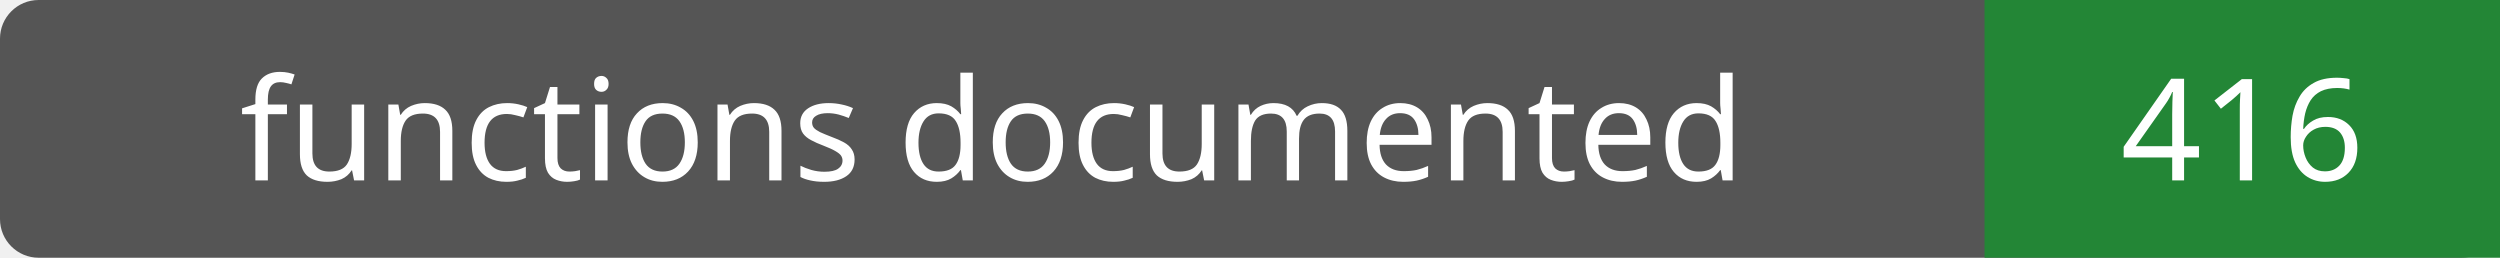
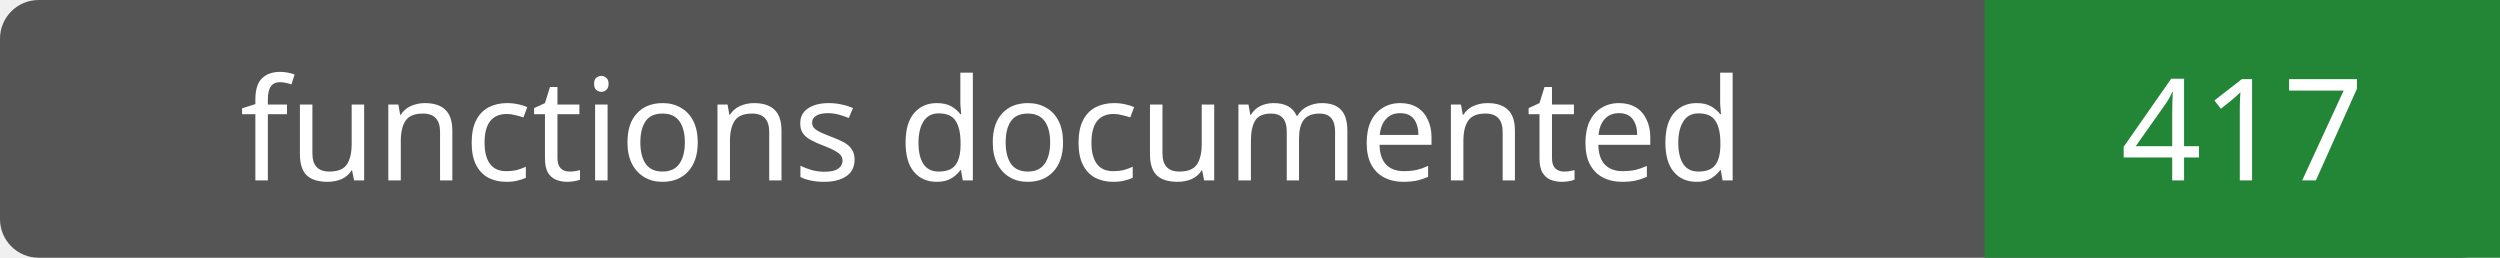
- <svg xmlns="http://www.w3.org/2000/svg" width="194" height="20" role="img" aria-label="functions documented: 416">
+ <svg xmlns="http://www.w3.org/2000/svg" width="194" height="20" role="img" aria-label="functions documented: 417">
  <rect width="194" height="20" rx="3" fill="#555" />
  <path fill="#238636" d="M154 0h40v20H154z" />
  <g fill="#fff" text-anchor="middle" font-family="Verdana,sans-serif" font-size="11">
    <text x="77.0" y="14">functions documented</text>
-     <text x="174.0" y="14">416</text>
+     <text x="174.0" y="14">417</text>
  </g>
</svg>
